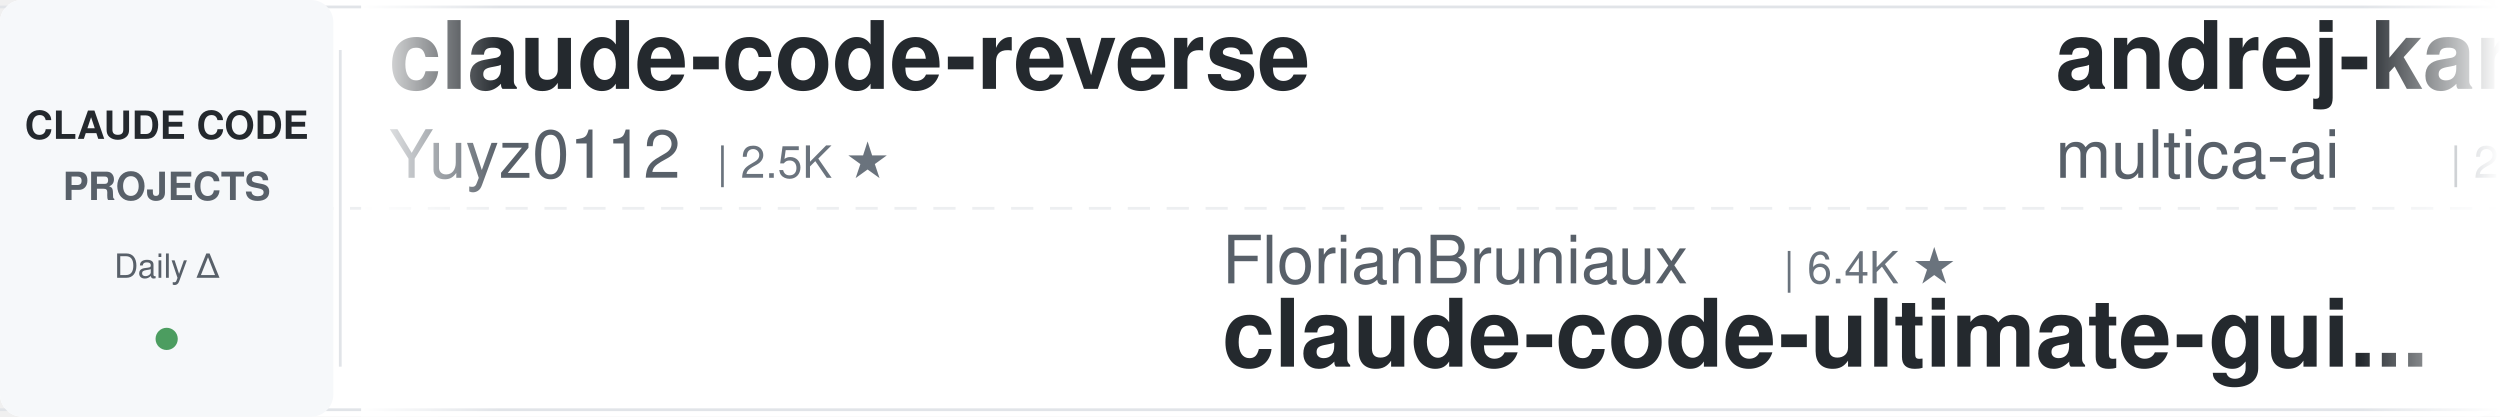
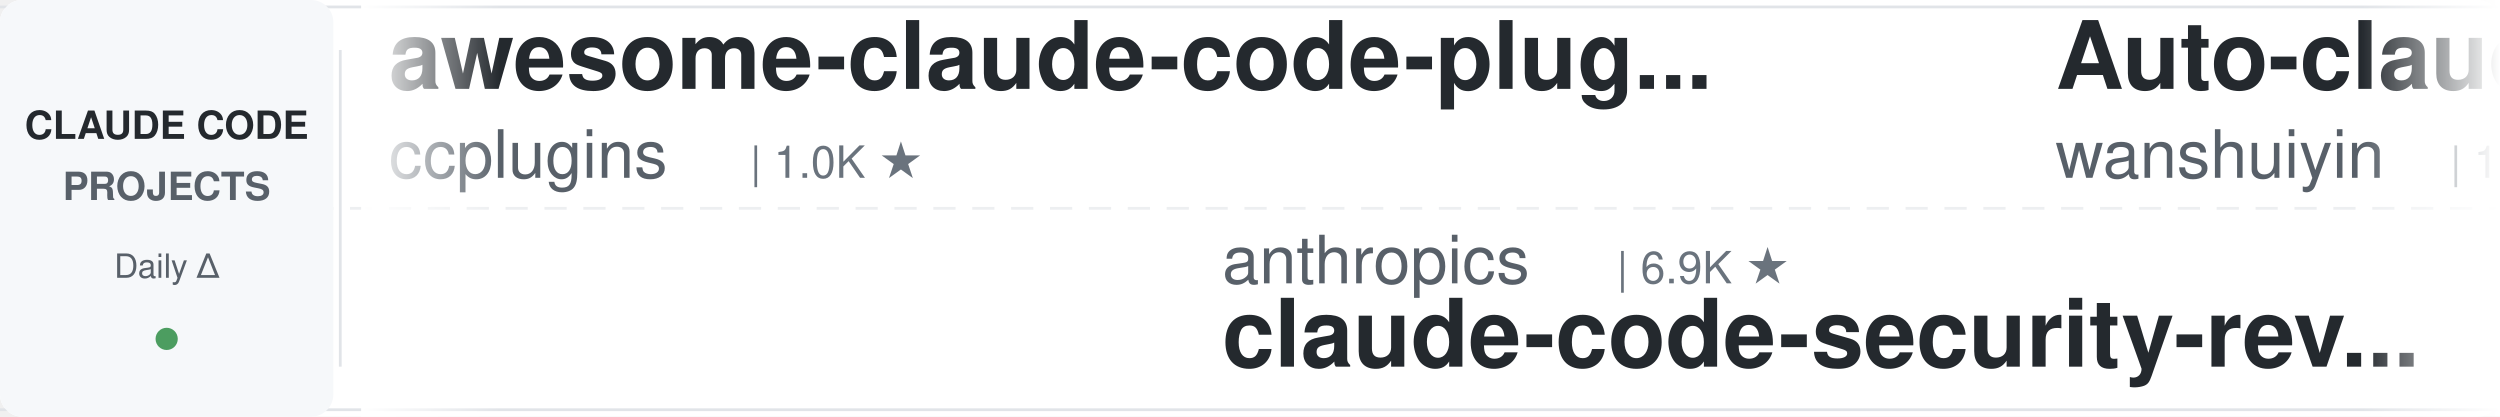
<svg xmlns="http://www.w3.org/2000/svg" width="900" height="150">
  <defs>
    <linearGradient id="leftFade" x1="0%" y1="0%" x2="100%" y2="0%">
      <stop offset="0%" style="stop-color:#ffffff;stop-opacity:1" />
      <stop offset="100%" style="stop-color:#ffffff;stop-opacity:0" />
    </linearGradient>
    <linearGradient id="rightFade" x1="0%" y1="0%" x2="100%" y2="0%">
      <stop offset="0%" style="stop-color:#ffffff;stop-opacity:0" />
      <stop offset="100%" style="stop-color:#ffffff;stop-opacity:1" />
    </linearGradient>
  </defs>
  <rect width="900" height="150" fill="#ffffff" rx="8" />
  <rect x="0" y="2" width="900" height="1" fill="#e1e4e8" />
  <rect x="0" y="147" width="900" height="1" fill="#e1e4e8" />
  <line x1="0" y1="75" x2="900" y2="75" stroke="#e1e4e8" stroke-width="1" stroke-dasharray="8 6" opacity="0.6" />
  <rect x="0" y="0" width="120" height="150" fill="#f6f8fa" rx="8" />
  <text x="60" y="50" font-family="-apple-system, BlinkMacSystemFont, 'Segoe UI', Helvetica, Arial, sans-serif" font-size="14" font-weight="600" fill="#24292e" text-anchor="middle">CLAUDE CODE</text>
  <text x="60" y="72" font-family="-apple-system, BlinkMacSystemFont, 'Segoe UI', Helvetica, Arial, sans-serif" font-size="14" font-weight="600" fill="#586069" text-anchor="middle">PROJECTS</text>
  <text x="60" y="100" font-family="-apple-system, BlinkMacSystemFont, 'Segoe UI', Helvetica, Arial, sans-serif" font-size="12" font-weight="500" fill="#586069" text-anchor="middle">Daily Δ</text>
  <circle cx="60" cy="122" r="4" fill="#22863a" opacity="0.8" />
  <rect x="122" y="18" width="1" height="114" fill="#e1e4e8" />
  <clipPath id="tickerClip">
    <rect x="130" y="0" width="770" height="150" />
  </clipPath>
  <g clip-path="url(#tickerClip)">
    <g id="tickerItems">
      <animateTransform attributeName="transform" attributeType="XML" type="translate" from="0 0" to="-3000 0" dur="54s" repeatCount="indefinite" />
      <g transform="translate(0, 0)">
+         <text x="140" y="32" font-family="-apple-system, BlinkMacSystemFont, 'Segoe UI', Helvetica, Arial, sans-serif" font-size="34" font-weight="600" fill="#24292e">awesome-claude-code-plug...</text>
+         <text x="140" y="64" font-family="-apple-system, BlinkMacSystemFont, 'Segoe UI', Helvetica, Arial, sans-serif" font-size="24" font-weight="400" fill="#586069">ccplugins</text>
+         <text x="270" y="64" font-family="-apple-system, BlinkMacSystemFont, 'Segoe UI', Helvetica, Arial, sans-serif" font-size="16" font-weight="500" fill="#6a737d">| 1.0K ★</text>
+       </g>
+       <g transform="translate(300, 0)">
+         <text x="140" y="102" font-family="-apple-system, BlinkMacSystemFont, 'Segoe UI', Helvetica, Arial, sans-serif" font-size="24" font-weight="400" fill="#586069">anthropics</text>
+         <text x="282" y="102" font-family="-apple-system, BlinkMacSystemFont, 'Segoe UI', Helvetica, Arial, sans-serif" font-size="16" font-weight="500" fill="#6a737d">| 6.9K ★</text>
+         <text x="140" y="132" font-family="-apple-system, BlinkMacSystemFont, 'Segoe UI', Helvetica, Arial, sans-serif" font-size="34" font-weight="600" fill="#24292e">claude-code-security-rev...</text>
+       </g>
+       <g transform="translate(600, 0)">
+         <text x="140" y="32" font-family="-apple-system, BlinkMacSystemFont, 'Segoe UI', Helvetica, Arial, sans-serif" font-size="34" font-weight="600" fill="#24292e">Auto-claude-code-researc...</text>
+         <text x="140" y="64" font-family="-apple-system, BlinkMacSystemFont, 'Segoe UI', Helvetica, Arial, sans-serif" font-size="24" font-weight="400" fill="#586069">wanshuiyin</text>
+         <text x="282" y="64" font-family="-apple-system, BlinkMacSystemFont, 'Segoe UI', Helvetica, Arial, sans-serif" font-size="16" font-weight="500" fill="#6a737d">| 19.3K ★</text>
+       </g>
+       <g transform="translate(900, 0)">
+         <text x="140" y="102" font-family="-apple-system, BlinkMacSystemFont, 'Segoe UI', Helvetica, Arial, sans-serif" font-size="24" font-weight="400" fill="#586069">overwirehq</text>
+         <text x="282" y="102" font-family="-apple-system, BlinkMacSystemFont, 'Segoe UI', Helvetica, Arial, sans-serif" font-size="16" font-weight="500" fill="#6a737d">| 2.8K ★</text>
+         <text x="140" y="132" font-family="-apple-system, BlinkMacSystemFont, 'Segoe UI', Helvetica, Arial, sans-serif" font-size="34" font-weight="600" fill="#24292e">claude-code-telegram</text>
+       </g>
+       <g transform="translate(1200, 0)">
        <text x="140" y="32" font-family="-apple-system, BlinkMacSystemFont, 'Segoe UI', Helvetica, Arial, sans-serif" font-size="34" font-weight="600" fill="#24292e">claude-code-reverse</text>
        <text x="140" y="64" font-family="-apple-system, BlinkMacSystemFont, 'Segoe UI', Helvetica, Arial, sans-serif" font-size="24" font-weight="400" fill="#586069">Yuyz0112</text>
        <text x="258" y="64" font-family="-apple-system, BlinkMacSystemFont, 'Segoe UI', Helvetica, Arial, sans-serif" font-size="16" font-weight="500" fill="#6a737d">| 2.5K ★</text>
      </g>
-       <g transform="translate(300, 0)">
-         <text x="140" y="102" font-family="-apple-system, BlinkMacSystemFont, 'Segoe UI', Helvetica, Arial, sans-serif" font-size="24" font-weight="400" fill="#586069">FlorianBruniaux</text>
-         <text x="342" y="102" font-family="-apple-system, BlinkMacSystemFont, 'Segoe UI', Helvetica, Arial, sans-serif" font-size="16" font-weight="500" fill="#6a737d">| 6.4K ★</text>
-         <text x="140" y="132" font-family="-apple-system, BlinkMacSystemFont, 'Segoe UI', Helvetica, Arial, sans-serif" font-size="34" font-weight="600" fill="#24292e">claude-code-ultimate-gui...</text>
-       </g>
-       <g transform="translate(600, 0)">
-         <text x="140" y="32" font-family="-apple-system, BlinkMacSystemFont, 'Segoe UI', Helvetica, Arial, sans-serif" font-size="34" font-weight="600" fill="#24292e">andrej-karpathy-skills</text>
-         <text x="140" y="64" font-family="-apple-system, BlinkMacSystemFont, 'Segoe UI', Helvetica, Arial, sans-serif" font-size="24" font-weight="400" fill="#586069">multica-ai</text>
-         <text x="282" y="64" font-family="-apple-system, BlinkMacSystemFont, 'Segoe UI', Helvetica, Arial, sans-serif" font-size="16" font-weight="500" fill="#6a737d">| 233.5K ★</text>
-       </g>
-       <g transform="translate(900, 0)">
-         <text x="140" y="102" font-family="-apple-system, BlinkMacSystemFont, 'Segoe UI', Helvetica, Arial, sans-serif" font-size="24" font-weight="400" fill="#586069">Donchitos</text>
-         <text x="270" y="102" font-family="-apple-system, BlinkMacSystemFont, 'Segoe UI', Helvetica, Arial, sans-serif" font-size="16" font-weight="500" fill="#6a737d">| 39.6K ★</text>
-         <text x="140" y="132" font-family="-apple-system, BlinkMacSystemFont, 'Segoe UI', Helvetica, Arial, sans-serif" font-size="34" font-weight="600" fill="#24292e">Claude-Code-Game-Studios</text>
-       </g>
-       <g transform="translate(1200, 0)">
-         <text x="140" y="32" font-family="-apple-system, BlinkMacSystemFont, 'Segoe UI', Helvetica, Arial, sans-serif" font-size="34" font-weight="600" fill="#24292e">Dive-into-Claude-Code</text>
-         <text x="140" y="64" font-family="-apple-system, BlinkMacSystemFont, 'Segoe UI', Helvetica, Arial, sans-serif" font-size="24" font-weight="400" fill="#586069">VILA-Lab</text>
-         <text x="258" y="64" font-family="-apple-system, BlinkMacSystemFont, 'Segoe UI', Helvetica, Arial, sans-serif" font-size="16" font-weight="500" fill="#6a737d">| 2.2K ★</text>
-       </g>
      <g transform="translate(1500, 0)">
-         <text x="140" y="102" font-family="-apple-system, BlinkMacSystemFont, 'Segoe UI', Helvetica, Arial, sans-serif" font-size="24" font-weight="400" fill="#586069">darcyegb</text>
-         <text x="258" y="102" font-family="-apple-system, BlinkMacSystemFont, 'Segoe UI', Helvetica, Arial, sans-serif" font-size="16" font-weight="500" fill="#6a737d">| 780 ★</text>
-         <text x="140" y="132" font-family="-apple-system, BlinkMacSystemFont, 'Segoe UI', Helvetica, Arial, sans-serif" font-size="34" font-weight="600" fill="#24292e">ClaudeCodeAgents</text>
+         <text x="140" y="102" font-family="-apple-system, BlinkMacSystemFont, 'Segoe UI', Helvetica, Arial, sans-serif" font-size="24" font-weight="400" fill="#586069">mrpaidsocial</text>
+         <text x="306" y="102" font-family="-apple-system, BlinkMacSystemFont, 'Segoe UI', Helvetica, Arial, sans-serif" font-size="16" font-weight="500" fill="#6a737d">| 1.7K ★</text>
+         <text x="140" y="132" font-family="-apple-system, BlinkMacSystemFont, 'Segoe UI', Helvetica, Arial, sans-serif" font-size="34" font-weight="600" fill="#24292e">arcads-claude-code-mrpai...</text>
      </g>
      <g transform="translate(1800, 0)">
-         <text x="140" y="32" font-family="-apple-system, BlinkMacSystemFont, 'Segoe UI', Helvetica, Arial, sans-serif" font-size="34" font-weight="600" fill="#24292e">claude-code-security-rev...</text>
-         <text x="140" y="64" font-family="-apple-system, BlinkMacSystemFont, 'Segoe UI', Helvetica, Arial, sans-serif" font-size="24" font-weight="400" fill="#586069">anthropics</text>
-         <text x="282" y="64" font-family="-apple-system, BlinkMacSystemFont, 'Segoe UI', Helvetica, Arial, sans-serif" font-size="16" font-weight="500" fill="#6a737d">| 6.9K ★</text>
+         <text x="140" y="32" font-family="-apple-system, BlinkMacSystemFont, 'Segoe UI', Helvetica, Arial, sans-serif" font-size="34" font-weight="600" fill="#24292e">learn-claude-code</text>
+         <text x="140" y="64" font-family="-apple-system, BlinkMacSystemFont, 'Segoe UI', Helvetica, Arial, sans-serif" font-size="24" font-weight="400" fill="#586069">shareAI-lab</text>
+         <text x="294" y="64" font-family="-apple-system, BlinkMacSystemFont, 'Segoe UI', Helvetica, Arial, sans-serif" font-size="16" font-weight="500" fill="#6a737d">| 80.5K ★</text>
      </g>
      <g transform="translate(2100, 0)">
-         <text x="140" y="102" font-family="-apple-system, BlinkMacSystemFont, 'Segoe UI', Helvetica, Arial, sans-serif" font-size="24" font-weight="400" fill="#586069">frankbria</text>
-         <text x="270" y="102" font-family="-apple-system, BlinkMacSystemFont, 'Segoe UI', Helvetica, Arial, sans-serif" font-size="16" font-weight="500" fill="#6a737d">| 9.7K ★</text>
-         <text x="140" y="132" font-family="-apple-system, BlinkMacSystemFont, 'Segoe UI', Helvetica, Arial, sans-serif" font-size="34" font-weight="600" fill="#24292e">ralph-claude-code</text>
+         <text x="140" y="102" font-family="-apple-system, BlinkMacSystemFont, 'Segoe UI', Helvetica, Arial, sans-serif" font-size="24" font-weight="400" fill="#586069">diet103</text>
+         <text x="246" y="102" font-family="-apple-system, BlinkMacSystemFont, 'Segoe UI', Helvetica, Arial, sans-serif" font-size="16" font-weight="500" fill="#6a737d">| 10.1K ★</text>
+         <text x="140" y="132" font-family="-apple-system, BlinkMacSystemFont, 'Segoe UI', Helvetica, Arial, sans-serif" font-size="34" font-weight="600" fill="#24292e">claude-code-infrastructu...</text>
      </g>
      <g transform="translate(2400, 0)">
-         <text x="140" y="32" font-family="-apple-system, BlinkMacSystemFont, 'Segoe UI', Helvetica, Arial, sans-serif" font-size="34" font-weight="600" fill="#24292e">claude_codex_bridge</text>
-         <text x="140" y="64" font-family="-apple-system, BlinkMacSystemFont, 'Segoe UI', Helvetica, Arial, sans-serif" font-size="24" font-weight="400" fill="#586069">SeemSeam</text>
-         <text x="258" y="64" font-family="-apple-system, BlinkMacSystemFont, 'Segoe UI', Helvetica, Arial, sans-serif" font-size="16" font-weight="500" fill="#6a737d">| 3.6K ★</text>
+         <text x="140" y="32" font-family="-apple-system, BlinkMacSystemFont, 'Segoe UI', Helvetica, Arial, sans-serif" font-size="34" font-weight="600" fill="#24292e">sc-claude-code-files</text>
+         <text x="140" y="64" font-family="-apple-system, BlinkMacSystemFont, 'Segoe UI', Helvetica, Arial, sans-serif" font-size="24" font-weight="400" fill="#586069">https-deeplearning-ai</text>
+         <text x="414" y="64" font-family="-apple-system, BlinkMacSystemFont, 'Segoe UI', Helvetica, Arial, sans-serif" font-size="16" font-weight="500" fill="#6a737d">| 563 ★</text>
      </g>
      <g transform="translate(2700, 0)">
-         <text x="140" y="102" font-family="-apple-system, BlinkMacSystemFont, 'Segoe UI', Helvetica, Arial, sans-serif" font-size="24" font-weight="400" fill="#586069">1rgs</text>
-         <text x="210" y="102" font-family="-apple-system, BlinkMacSystemFont, 'Segoe UI', Helvetica, Arial, sans-serif" font-size="16" font-weight="500" fill="#6a737d">| 3.8K ★</text>
-         <text x="140" y="132" font-family="-apple-system, BlinkMacSystemFont, 'Segoe UI', Helvetica, Arial, sans-serif" font-size="34" font-weight="600" fill="#24292e">claude-code-proxy</text>
+         <text x="140" y="102" font-family="-apple-system, BlinkMacSystemFont, 'Segoe UI', Helvetica, Arial, sans-serif" font-size="24" font-weight="400" fill="#586069">VoltAgent</text>
+         <text x="270" y="102" font-family="-apple-system, BlinkMacSystemFont, 'Segoe UI', Helvetica, Arial, sans-serif" font-size="16" font-weight="500" fill="#6a737d">| 26.6K ★</text>
+         <text x="140" y="132" font-family="-apple-system, BlinkMacSystemFont, 'Segoe UI', Helvetica, Arial, sans-serif" font-size="34" font-weight="600" fill="#24292e">awesome-claude-code-suba...</text>
      </g>
      <g transform="translate(3000, 0)">
-         <text x="140" y="32" font-family="-apple-system, BlinkMacSystemFont, 'Segoe UI', Helvetica, Arial, sans-serif" font-size="34" font-weight="600" fill="#24292e">claude-code-reverse</text>
-         <text x="140" y="64" font-family="-apple-system, BlinkMacSystemFont, 'Segoe UI', Helvetica, Arial, sans-serif" font-size="24" font-weight="400" fill="#586069">Yuyz0112</text>
-         <text x="258" y="64" font-family="-apple-system, BlinkMacSystemFont, 'Segoe UI', Helvetica, Arial, sans-serif" font-size="16" font-weight="500" fill="#6a737d">| 2.5K ★</text>
+         <text x="140" y="32" font-family="-apple-system, BlinkMacSystemFont, 'Segoe UI', Helvetica, Arial, sans-serif" font-size="34" font-weight="600" fill="#24292e">awesome-claude-code-plug...</text>
+         <text x="140" y="64" font-family="-apple-system, BlinkMacSystemFont, 'Segoe UI', Helvetica, Arial, sans-serif" font-size="24" font-weight="400" fill="#586069">ccplugins</text>
+         <text x="270" y="64" font-family="-apple-system, BlinkMacSystemFont, 'Segoe UI', Helvetica, Arial, sans-serif" font-size="16" font-weight="500" fill="#6a737d">| 1.0K ★</text>
      </g>
      <g transform="translate(3300, 0)">
-         <text x="140" y="102" font-family="-apple-system, BlinkMacSystemFont, 'Segoe UI', Helvetica, Arial, sans-serif" font-size="24" font-weight="400" fill="#586069">FlorianBruniaux</text>
-         <text x="342" y="102" font-family="-apple-system, BlinkMacSystemFont, 'Segoe UI', Helvetica, Arial, sans-serif" font-size="16" font-weight="500" fill="#6a737d">| 6.4K ★</text>
-         <text x="140" y="132" font-family="-apple-system, BlinkMacSystemFont, 'Segoe UI', Helvetica, Arial, sans-serif" font-size="34" font-weight="600" fill="#24292e">claude-code-ultimate-gui...</text>
+         <text x="140" y="102" font-family="-apple-system, BlinkMacSystemFont, 'Segoe UI', Helvetica, Arial, sans-serif" font-size="24" font-weight="400" fill="#586069">anthropics</text>
+         <text x="282" y="102" font-family="-apple-system, BlinkMacSystemFont, 'Segoe UI', Helvetica, Arial, sans-serif" font-size="16" font-weight="500" fill="#6a737d">| 6.9K ★</text>
+         <text x="140" y="132" font-family="-apple-system, BlinkMacSystemFont, 'Segoe UI', Helvetica, Arial, sans-serif" font-size="34" font-weight="600" fill="#24292e">claude-code-security-rev...</text>
      </g>
      <g transform="translate(3600, 0)">
-         <text x="140" y="32" font-family="-apple-system, BlinkMacSystemFont, 'Segoe UI', Helvetica, Arial, sans-serif" font-size="34" font-weight="600" fill="#24292e">andrej-karpathy-skills</text>
-         <text x="140" y="64" font-family="-apple-system, BlinkMacSystemFont, 'Segoe UI', Helvetica, Arial, sans-serif" font-size="24" font-weight="400" fill="#586069">multica-ai</text>
-         <text x="282" y="64" font-family="-apple-system, BlinkMacSystemFont, 'Segoe UI', Helvetica, Arial, sans-serif" font-size="16" font-weight="500" fill="#6a737d">| 233.5K ★</text>
+         <text x="140" y="32" font-family="-apple-system, BlinkMacSystemFont, 'Segoe UI', Helvetica, Arial, sans-serif" font-size="34" font-weight="600" fill="#24292e">Auto-claude-code-researc...</text>
+         <text x="140" y="64" font-family="-apple-system, BlinkMacSystemFont, 'Segoe UI', Helvetica, Arial, sans-serif" font-size="24" font-weight="400" fill="#586069">wanshuiyin</text>
+         <text x="282" y="64" font-family="-apple-system, BlinkMacSystemFont, 'Segoe UI', Helvetica, Arial, sans-serif" font-size="16" font-weight="500" fill="#6a737d">| 19.3K ★</text>
      </g>
      <g transform="translate(3900, 0)">
-         <text x="140" y="102" font-family="-apple-system, BlinkMacSystemFont, 'Segoe UI', Helvetica, Arial, sans-serif" font-size="24" font-weight="400" fill="#586069">Donchitos</text>
-         <text x="270" y="102" font-family="-apple-system, BlinkMacSystemFont, 'Segoe UI', Helvetica, Arial, sans-serif" font-size="16" font-weight="500" fill="#6a737d">| 39.6K ★</text>
-         <text x="140" y="132" font-family="-apple-system, BlinkMacSystemFont, 'Segoe UI', Helvetica, Arial, sans-serif" font-size="34" font-weight="600" fill="#24292e">Claude-Code-Game-Studios</text>
+         <text x="140" y="102" font-family="-apple-system, BlinkMacSystemFont, 'Segoe UI', Helvetica, Arial, sans-serif" font-size="24" font-weight="400" fill="#586069">overwirehq</text>
+         <text x="282" y="102" font-family="-apple-system, BlinkMacSystemFont, 'Segoe UI', Helvetica, Arial, sans-serif" font-size="16" font-weight="500" fill="#6a737d">| 2.8K ★</text>
+         <text x="140" y="132" font-family="-apple-system, BlinkMacSystemFont, 'Segoe UI', Helvetica, Arial, sans-serif" font-size="34" font-weight="600" fill="#24292e">claude-code-telegram</text>
      </g>
    </g>
  </g>
  <rect x="130" y="0" width="50" height="150" fill="url(#leftFade)" />
  <rect x="850" y="0" width="50" height="150" fill="url(#rightFade)" />
</svg>
